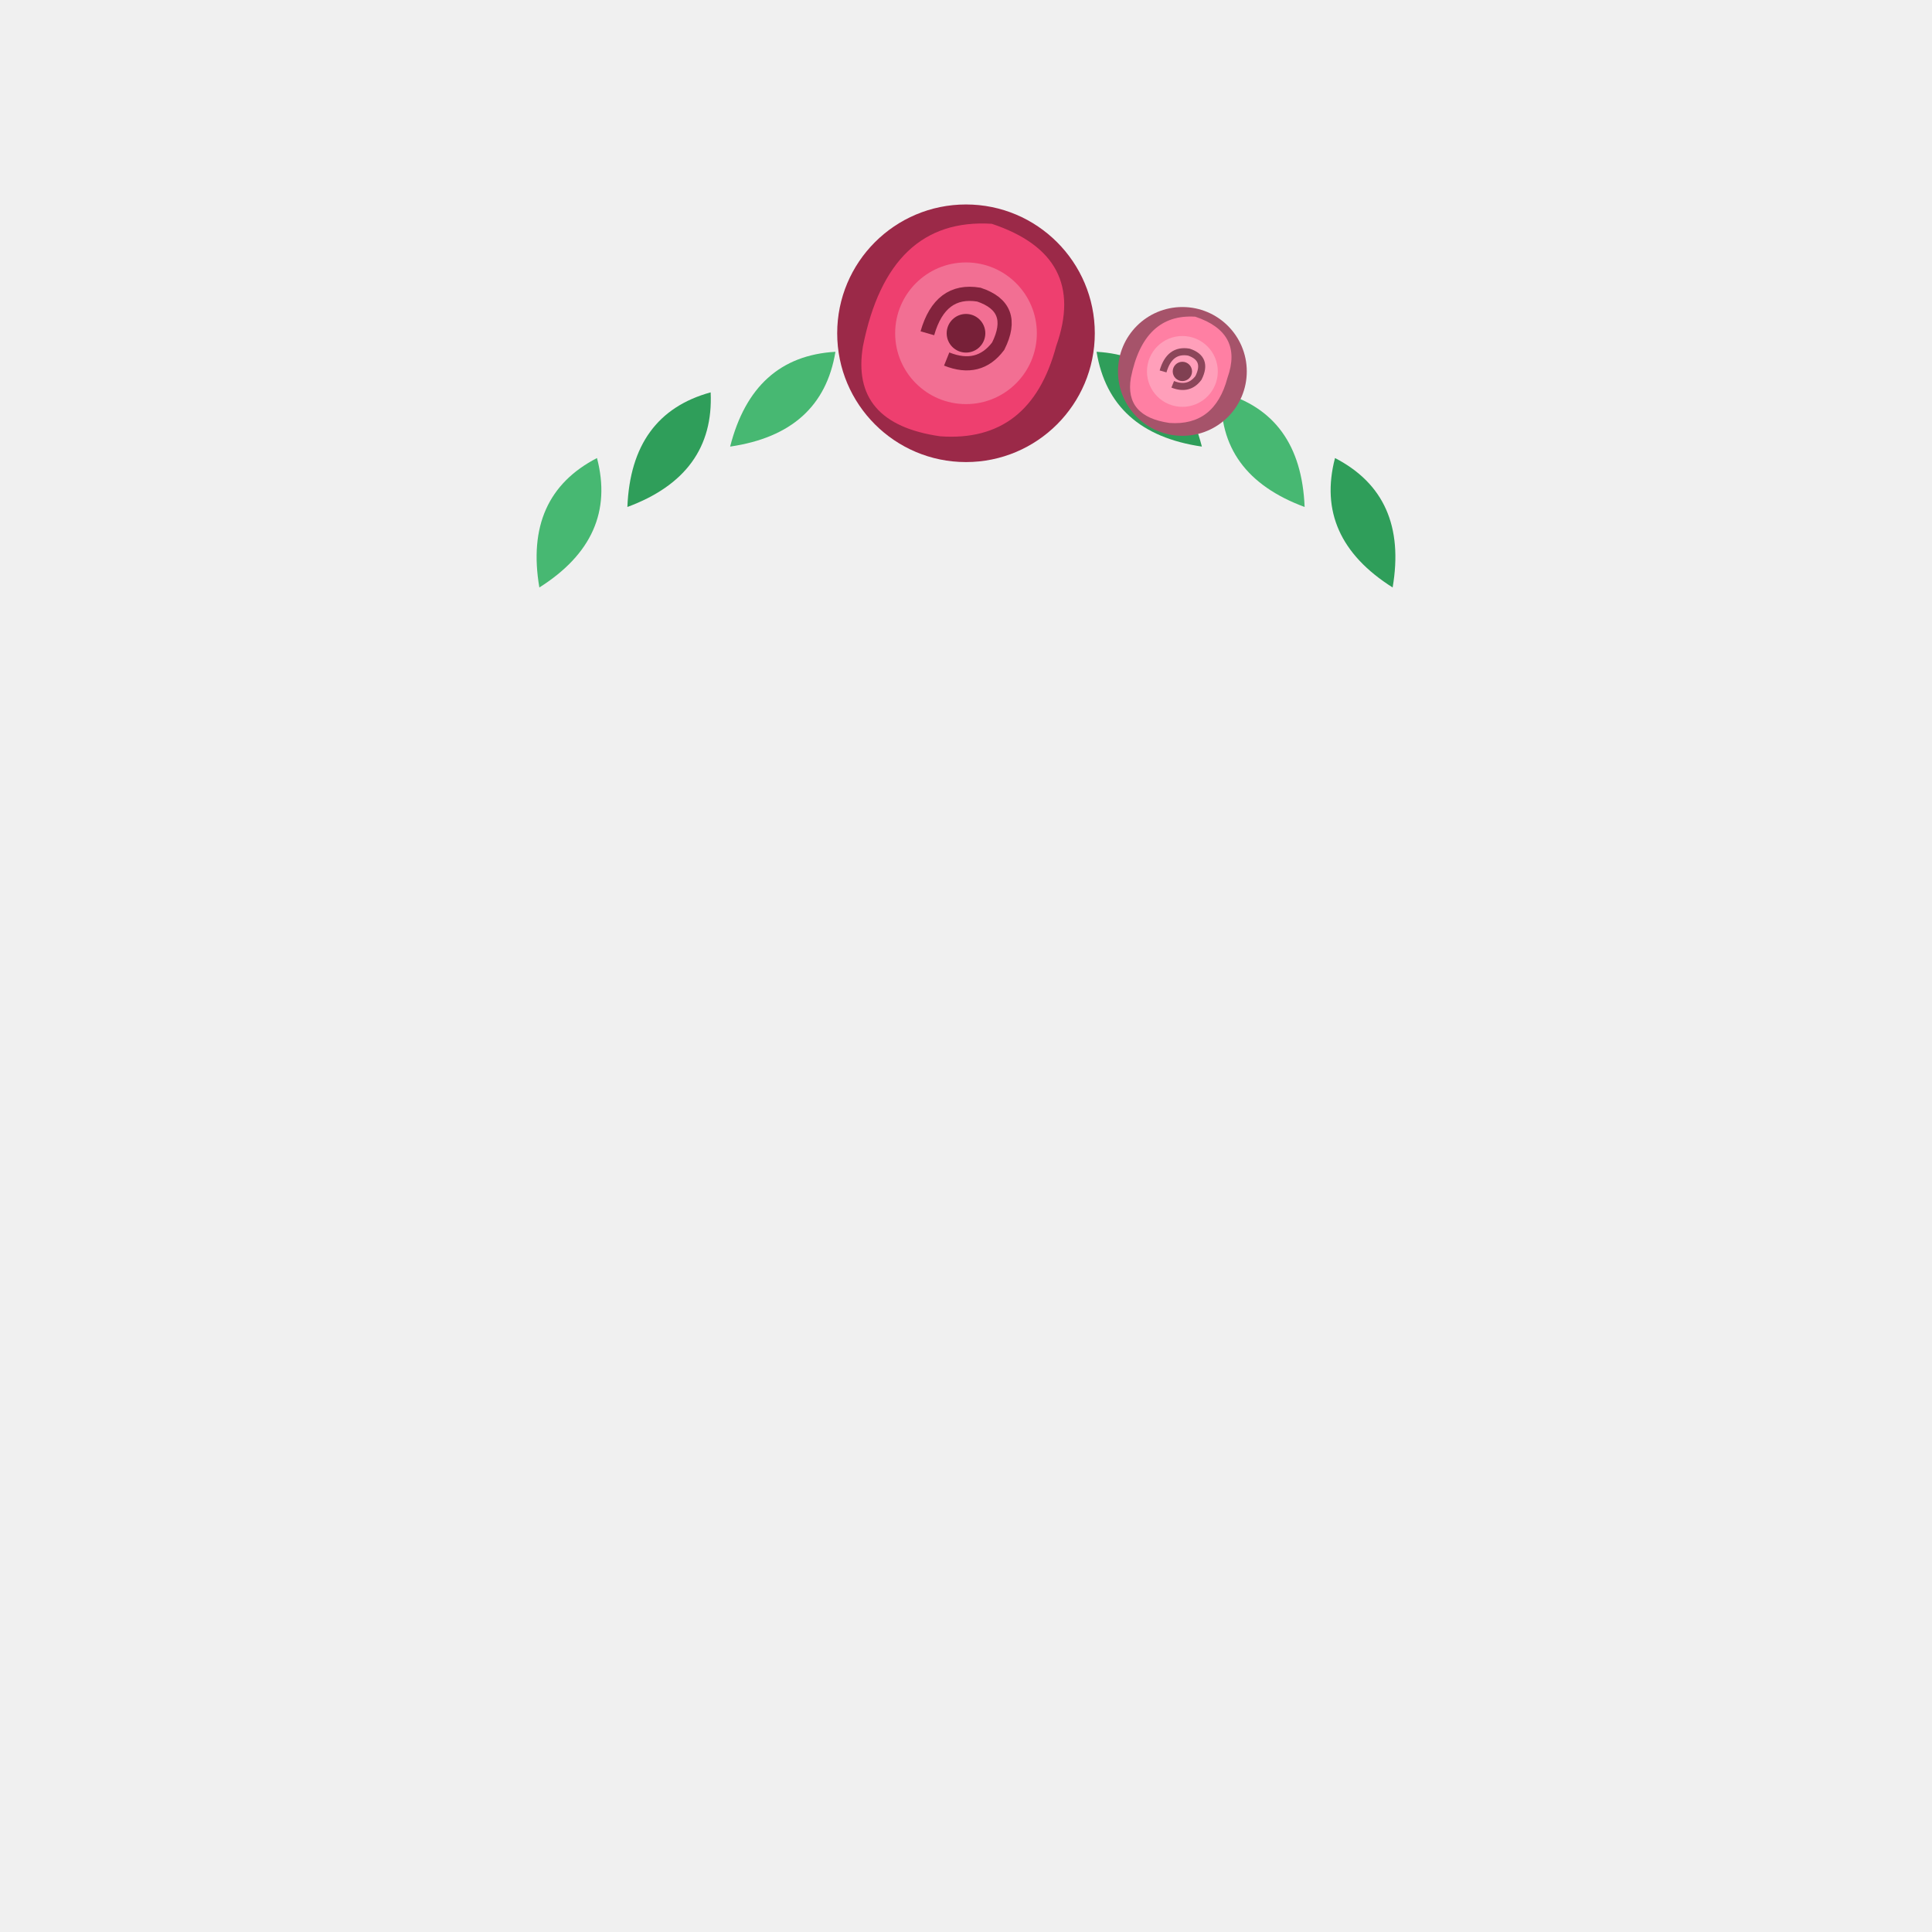
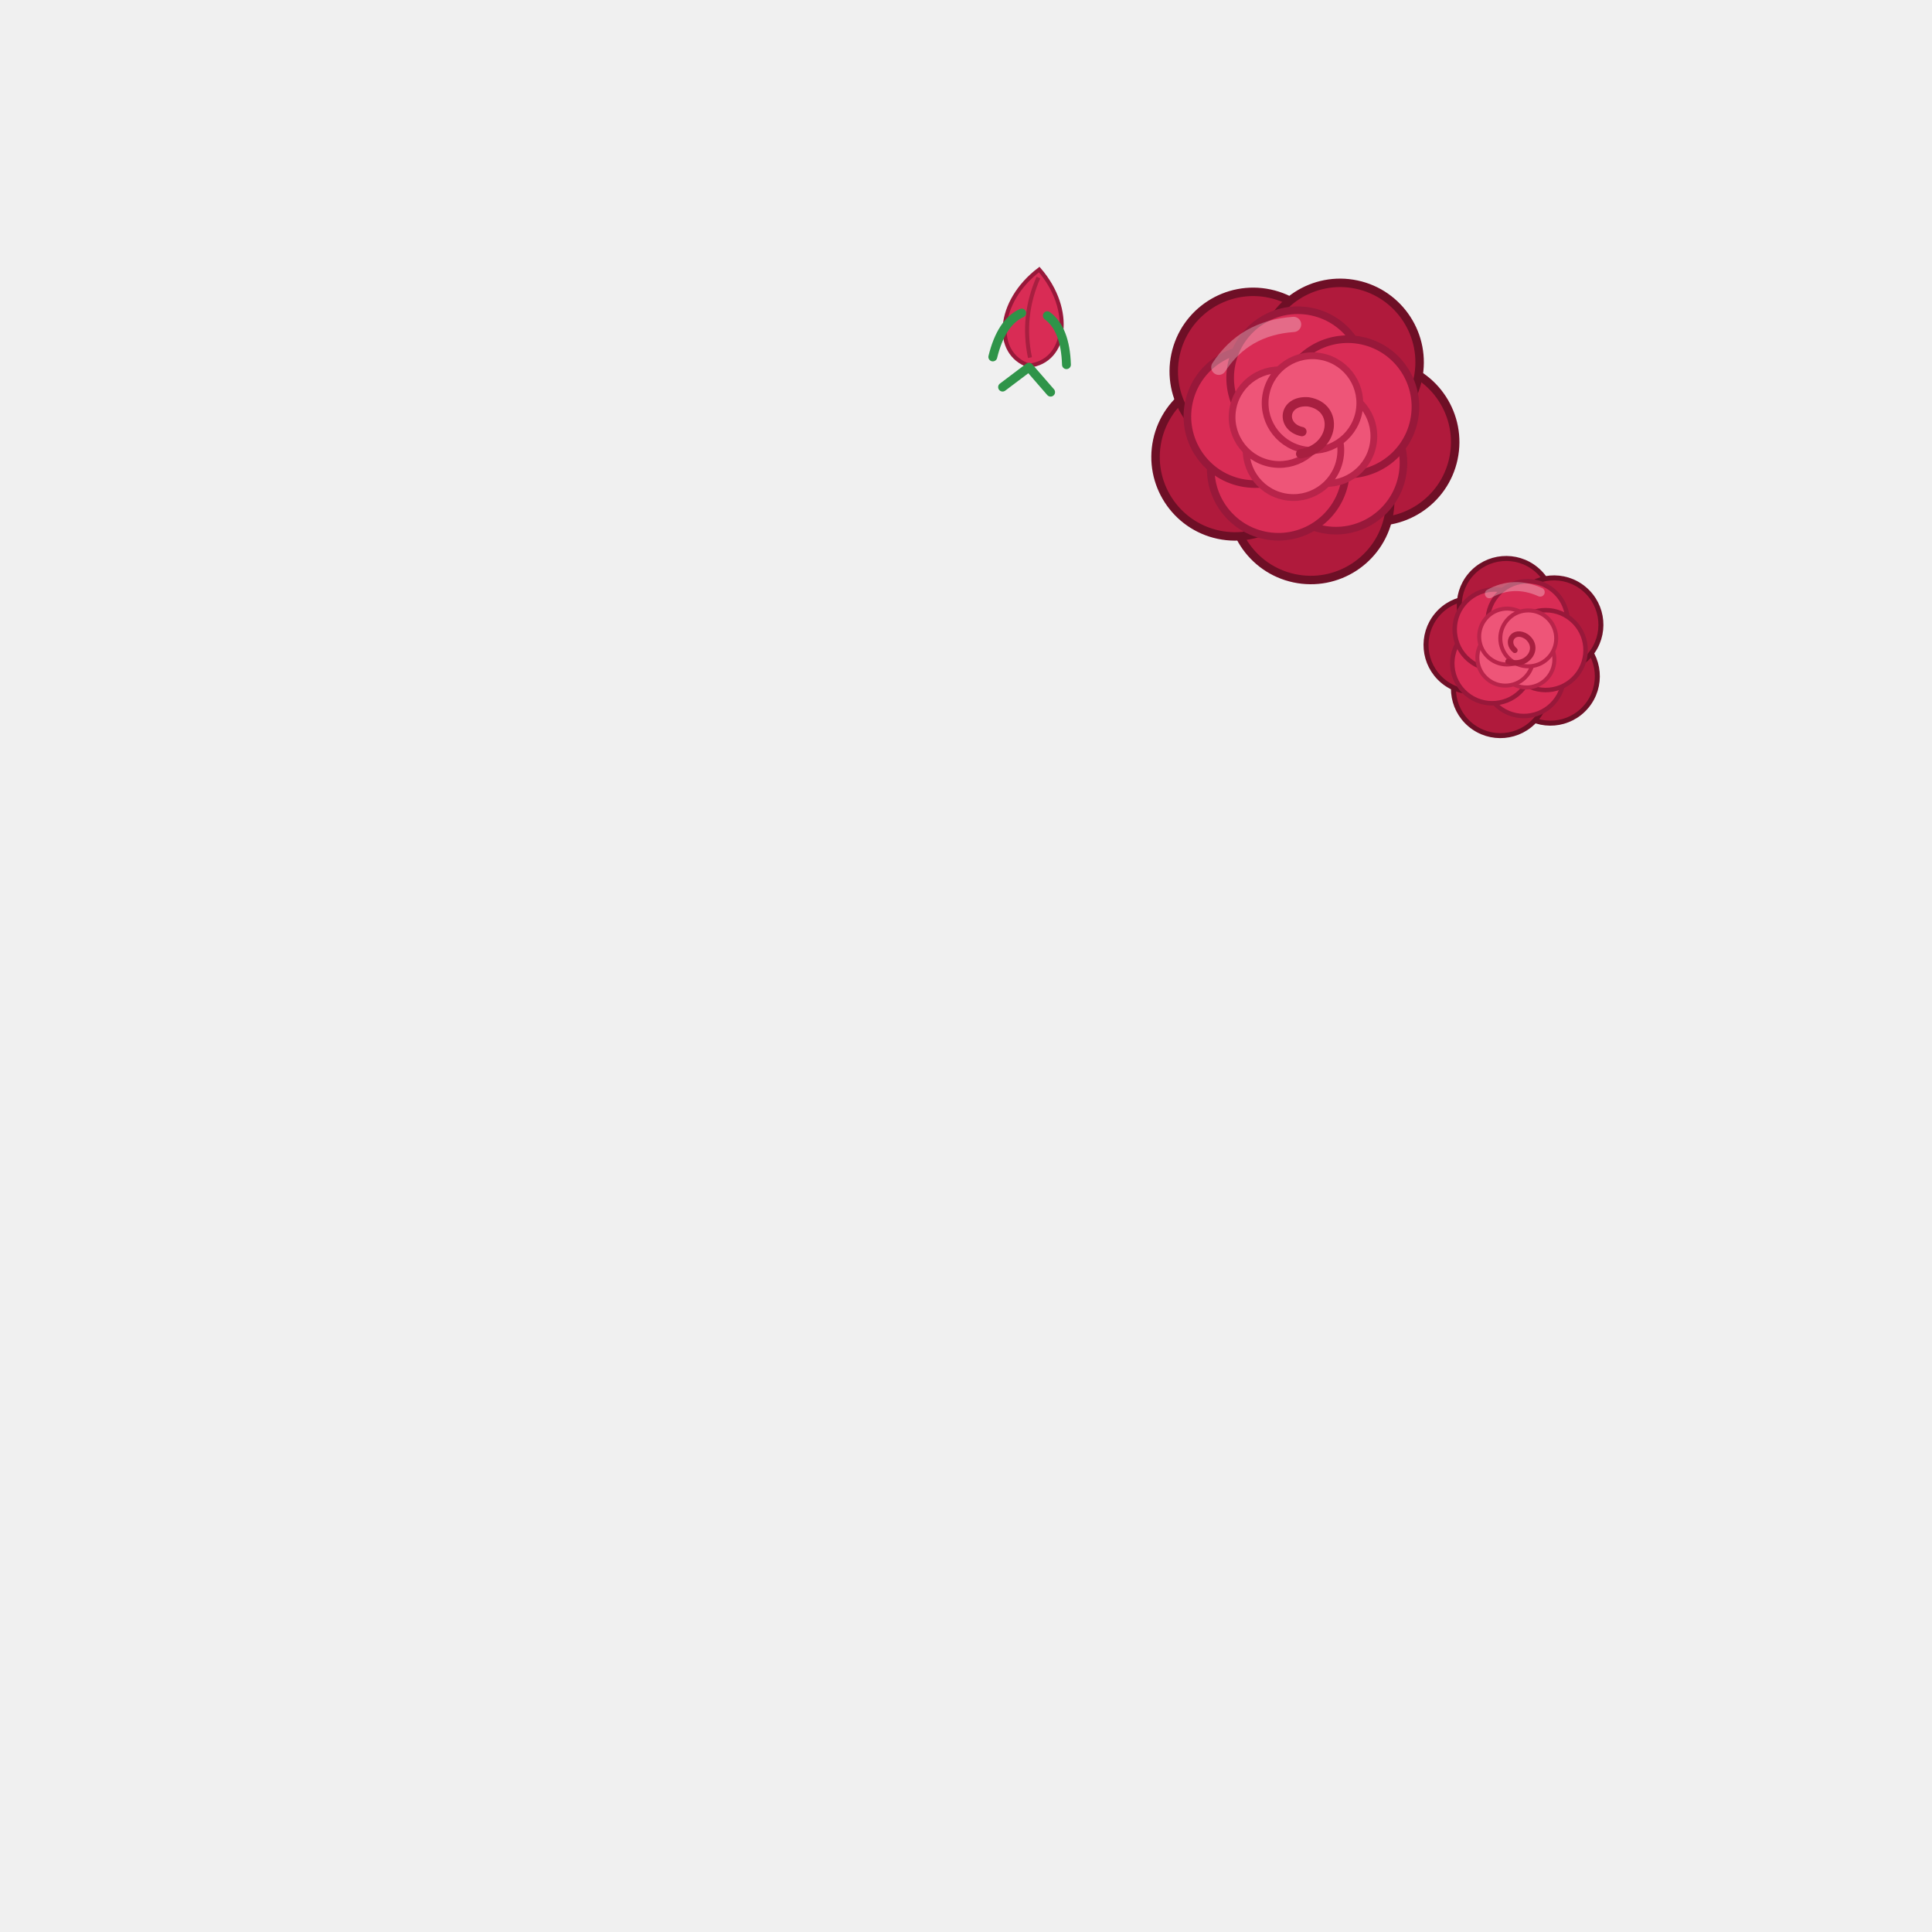
<svg xmlns="http://www.w3.org/2000/svg" viewBox="0 0 120 120">
-   <path transform="translate(51.89 21.85) rotate(138)" d="M0 0Q4 -3.2 8.8 0Q4 3.2 0 0Z" fill="#47b872" />
-   <path transform="translate(44.14 24.37) rotate(126)" d="M0 0Q4 -3.2 8.8 0Q4 3.2 0 0Z" fill="#2f9e5a" />
-   <path transform="translate(37.08 28.45) rotate(114)" d="M0 0Q4 -3.2 8.8 0Q4 3.2 0 0Z" fill="#47b872" />
-   <path transform="translate(68.11 21.85) rotate(42)" d="M0 0Q4 -3.2 8.8 0Q4 3.2 0 0Z" fill="#2f9e5a" />
-   <path transform="translate(75.86 24.37) rotate(54)" d="M0 0Q4 -3.2 8.8 0Q4 3.2 0 0Z" fill="#47b872" />
-   <path transform="translate(82.92 28.45) rotate(66)" d="M0 0Q4 -3.2 8.8 0Q4 3.2 0 0Z" fill="#2f9e5a" />
-   <g transform="translate(60 20.7) scale(8)">
-     <circle r="1" fill="#9b2948" />
-     <path d="M-.8 .1Q-.6 -.9 .2 -.85Q.95 -.6 .7 .1Q.5 .85 -.2 .8Q-.9 .7 -.8 .1Z" fill="#ee3f6f" />
-     <circle r=".55" fill="#f26f93" />
-     <path d="M-.3 0Q-.2 -.35 .1 -.3Q.4 -.2 .25 .1Q.1 .3 -.15 .2" fill="none" stroke="#83233d" stroke-width=".11" />
-     <circle r=".15" fill="#772038" />
+   <g transform="translate(64.13 20.72) rotate(6) scale(0.5)">
+     <path d="M0 4C-4.6 3 -4.8 -3.5 0 -8C4.8 -3.5 4.6 3 0 4Z" fill="#d92c55" stroke="#98183a" stroke-width=".5" />
+     <path d="M0 -7Q-1.6 -2 0 3" fill="none" stroke="#a81f40" stroke-width=".5" />
+     <path d="M-4.6 3.4Q-4 -1 -1.6 -2.4M4.6 3.4Q4 -1 1.6 -2.4M0 4.2L-3 7M0 4.2L3 7" fill="none" stroke="#2f9449" stroke-width="1.1" stroke-linecap="round" />
  </g>
-   <g transform="translate(73.44 23.07) scale(4)">
-     <circle r="1" fill="#a6536a" />
-     <path d="M-.8 .1Q-.6 -.9 .2 -.85Q.95 -.6 .7 .1Q.5 .85 -.2 .8Q-.9 .7 -.8 .1Z" fill="#ff7fa3" />
-     <circle r=".55" fill="#ff9fba" />
-     <path d="M-.3 0Q-.2 -.35 .1 -.3Q.4 -.2 .25 .1Q.1 .3 -.15 .2" fill="none" stroke="#8c465a" stroke-width=".11" />
-     <circle r=".15" fill="#804052" />
+   <g transform="translate(80.93 26.5) rotate(12) scale(1.05)">
+     <circle cx="4.4" cy="0" r="4.7" fill="#b01a3c" stroke="#6e0f26" stroke-width=".5" />
+     <circle cx="1.36" cy="4.18" r="4.7" fill="#b01a3c" stroke="#6e0f26" stroke-width=".5" />
+     <circle cx="-3.56" cy="2.59" r="4.7" fill="#b01a3c" stroke="#6e0f26" stroke-width=".5" />
+     <circle cx="-3.56" cy="-2.59" r="4.7" fill="#b01a3c" stroke="#6e0f26" stroke-width=".5" />
+     <circle cx="1.36" cy="-4.18" r="4.7" fill="#b01a3c" stroke="#6e0f26" stroke-width=".5" />
+     <circle cx="2.35" cy="1.7" r="4" fill="#d92c55" stroke="#98183a" stroke-width=".45" />
+     <circle cx="-0.9" cy="2.76" r="4" fill="#d92c55" stroke="#98183a" stroke-width=".45" />
+     <circle cx="-2.9" cy="0" r="4" fill="#d92c55" stroke="#98183a" stroke-width=".45" />
+     <circle cx="-0.9" cy="-2.76" r="4" fill="#d92c55" stroke="#98183a" stroke-width=".45" />
+     <circle cx="2.35" cy="-1.7" r="4" fill="#d92c55" stroke="#98183a" stroke-width=".45" />
+     <circle cx="1.48" cy="0.26" r="2.8" fill="#ee5578" stroke="#b8244a" stroke-width=".4" />
+     <circle cx="-0.26" cy="1.48" r="2.8" fill="#ee5578" stroke="#b8244a" stroke-width=".4" />
+     <circle cx="-1.48" cy="-0.26" r="2.8" fill="#ee5578" stroke="#b8244a" stroke-width=".4" />
+     <circle cx="0.26" cy="-1.48" r="2.8" fill="#ee5578" stroke="#b8244a" stroke-width=".4" />
+     <path d="M0 .3C-1.3 .3 -1.5 -1.3 0 -1.5C1.9 -1.6 2.1 .9 .2 1.6" fill="none" stroke="#a81f40" stroke-width=".55" stroke-linecap="round" />
+     <path d="M-5.6 -2.4Q-4.6 -5 -1.8 -5.8" fill="none" stroke="#fff" stroke-opacity=".3" stroke-width=".9" stroke-linecap="round" />
+   </g>
+   <g transform="translate(94.21 40.25) rotate(40) scale(0.62)">
+     <circle cx="4.4" cy="0" r="4.7" fill="#b01a3c" stroke="#6e0f26" stroke-width=".5" />
+     <circle cx="1.36" cy="4.18" r="4.7" fill="#b01a3c" stroke="#6e0f26" stroke-width=".5" />
+     <circle cx="-3.56" cy="2.59" r="4.7" fill="#b01a3c" stroke="#6e0f26" stroke-width=".5" />
+     <circle cx="-3.56" cy="-2.59" r="4.7" fill="#b01a3c" stroke="#6e0f26" stroke-width=".5" />
+     <circle cx="1.36" cy="-4.18" r="4.7" fill="#b01a3c" stroke="#6e0f26" stroke-width=".5" />
+     <circle cx="2.35" cy="1.7" r="4" fill="#d92c55" stroke="#98183a" stroke-width=".45" />
+     <circle cx="-0.9" cy="2.76" r="4" fill="#d92c55" stroke="#98183a" stroke-width=".45" />
+     <circle cx="-2.9" cy="0" r="4" fill="#d92c55" stroke="#98183a" stroke-width=".45" />
+     <circle cx="-0.9" cy="-2.76" r="4" fill="#d92c55" stroke="#98183a" stroke-width=".45" />
+     <circle cx="2.35" cy="-1.7" r="4" fill="#d92c55" stroke="#98183a" stroke-width=".45" />
+     <circle cx="1.48" cy="0.26" r="2.8" fill="#ee5578" stroke="#b8244a" stroke-width=".4" />
+     <circle cx="-0.26" cy="1.48" r="2.8" fill="#ee5578" stroke="#b8244a" stroke-width=".4" />
+     <circle cx="-1.48" cy="-0.26" r="2.8" fill="#ee5578" stroke="#b8244a" stroke-width=".4" />
+     <circle cx="0.26" cy="-1.48" r="2.8" fill="#ee5578" stroke="#b8244a" stroke-width=".4" />
+     <path d="M0 .3C-1.3 .3 -1.5 -1.3 0 -1.5C1.9 -1.6 2.1 .9 .2 1.6" fill="none" stroke="#a81f40" stroke-width=".55" stroke-linecap="round" />
+     <path d="M-5.6 -2.4Q-4.6 -5 -1.8 -5.8" fill="none" stroke="#fff" stroke-opacity=".3" stroke-width=".9" stroke-linecap="round" />
  </g>
</svg>
